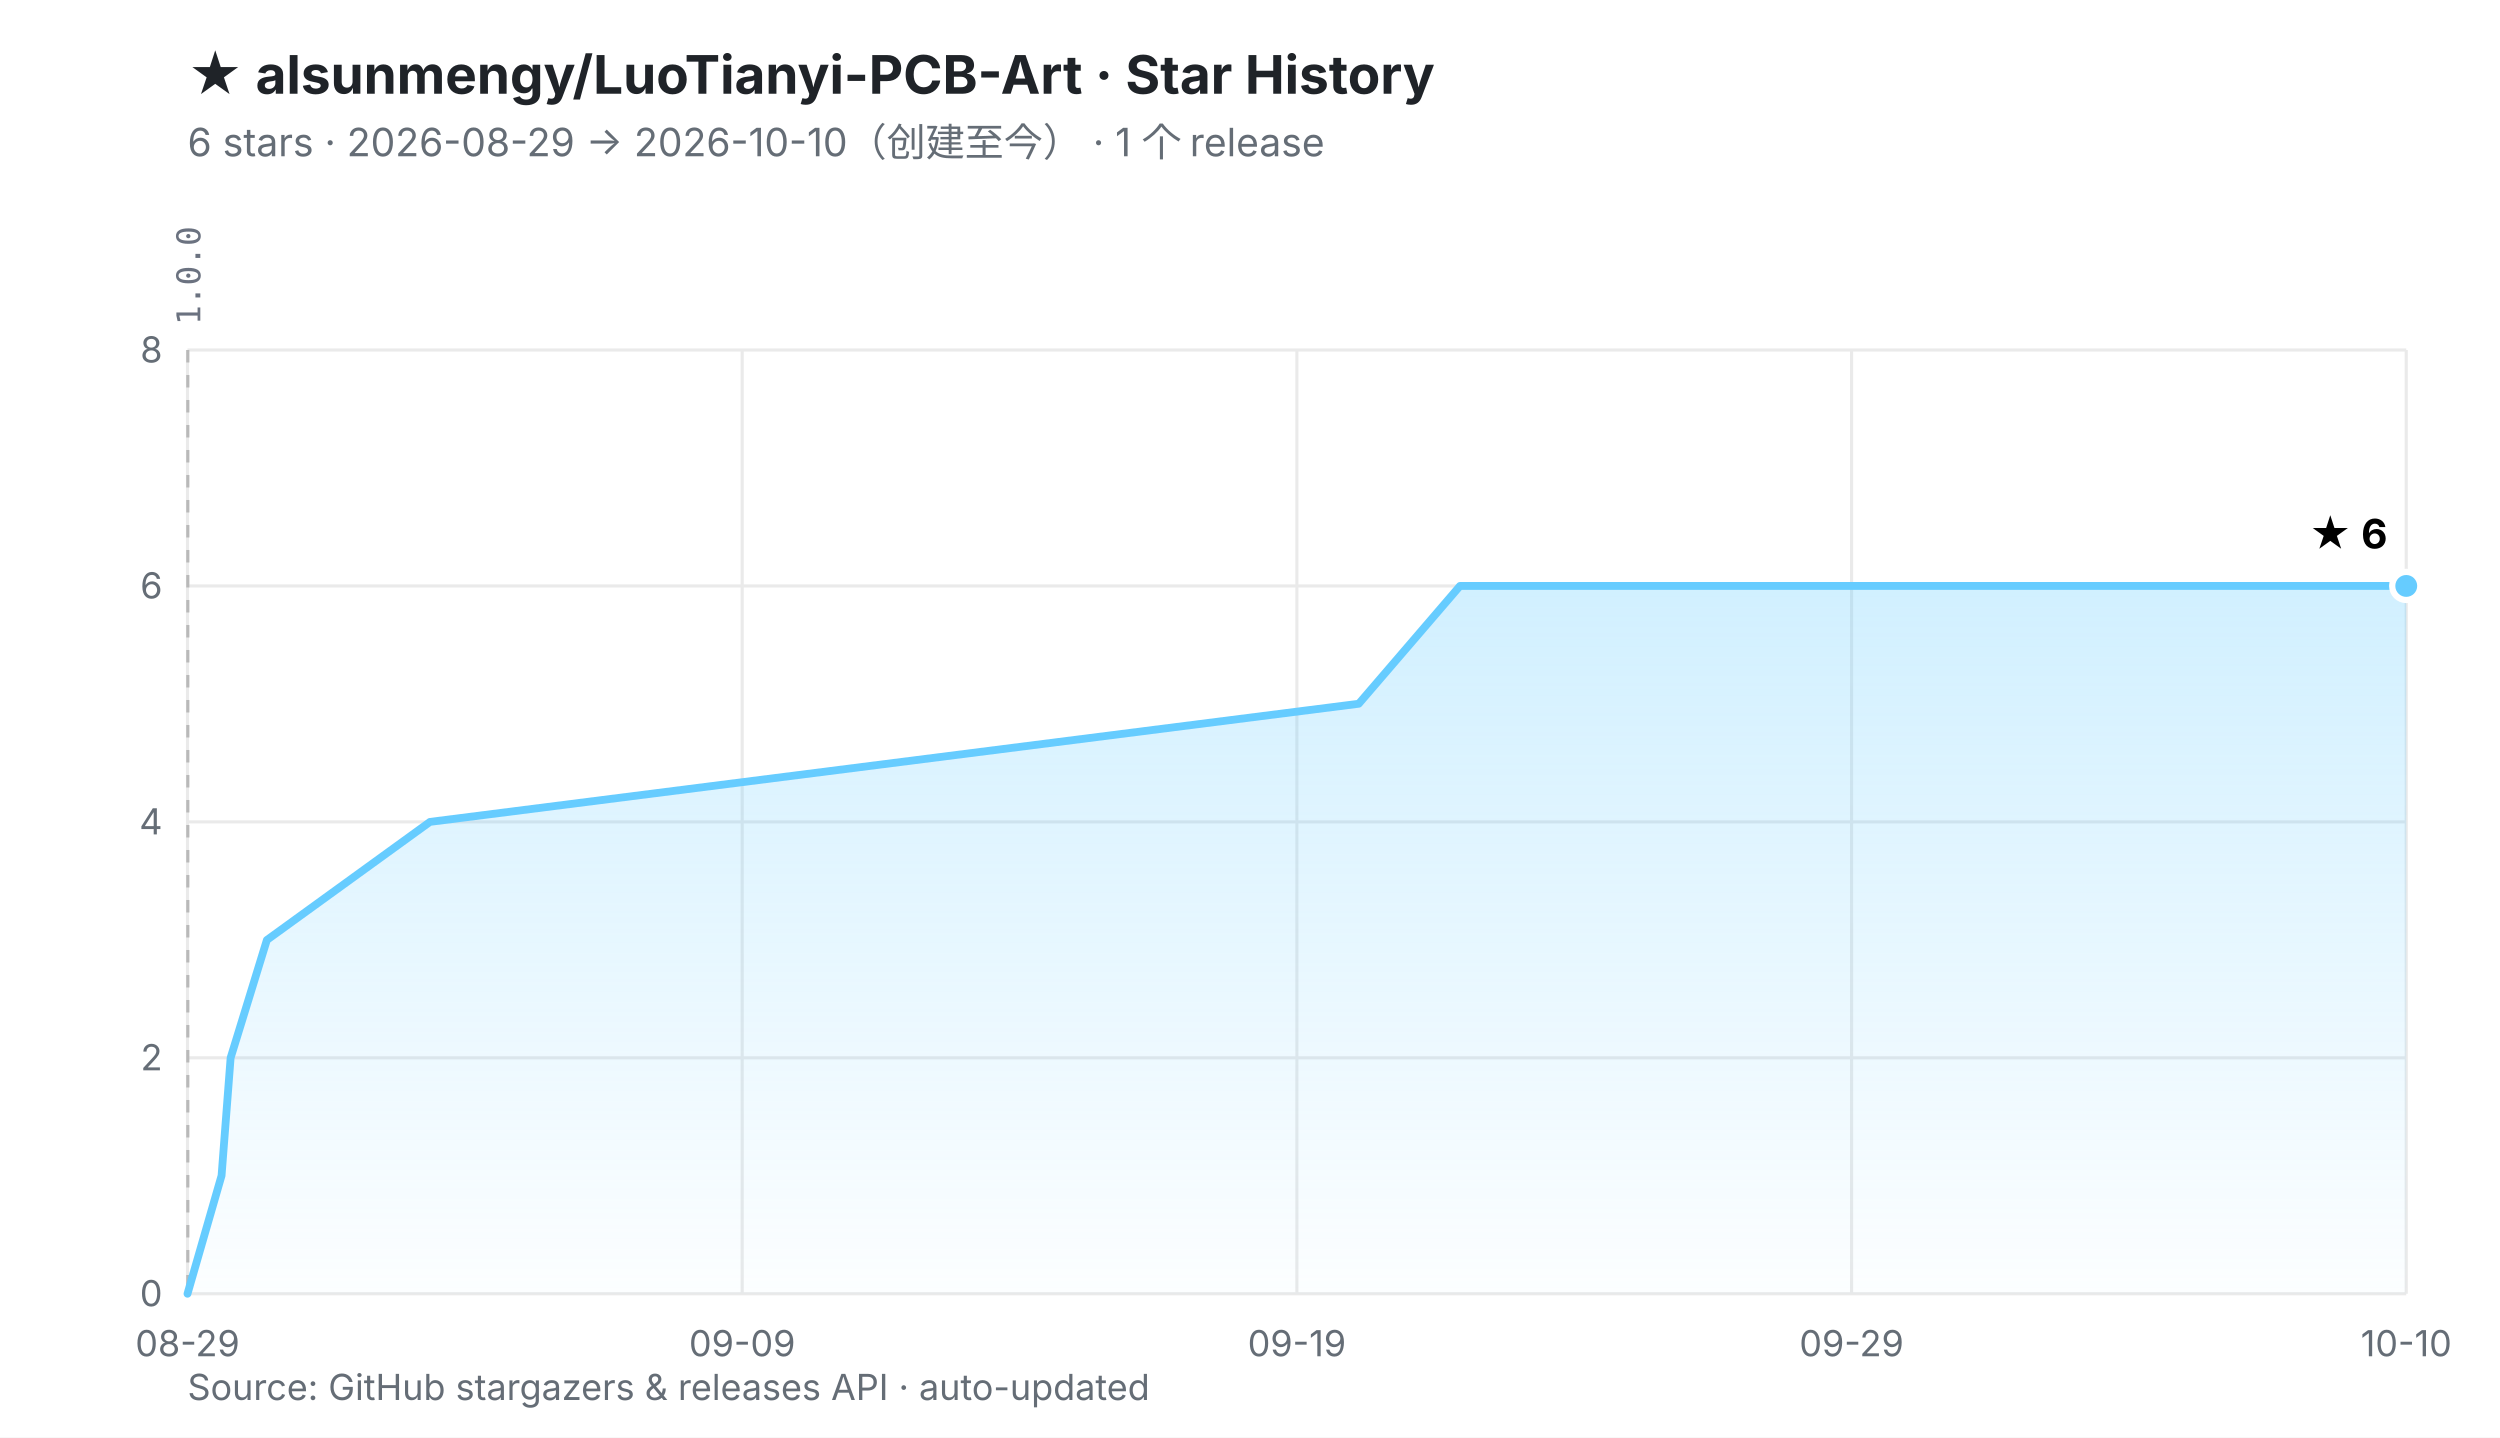
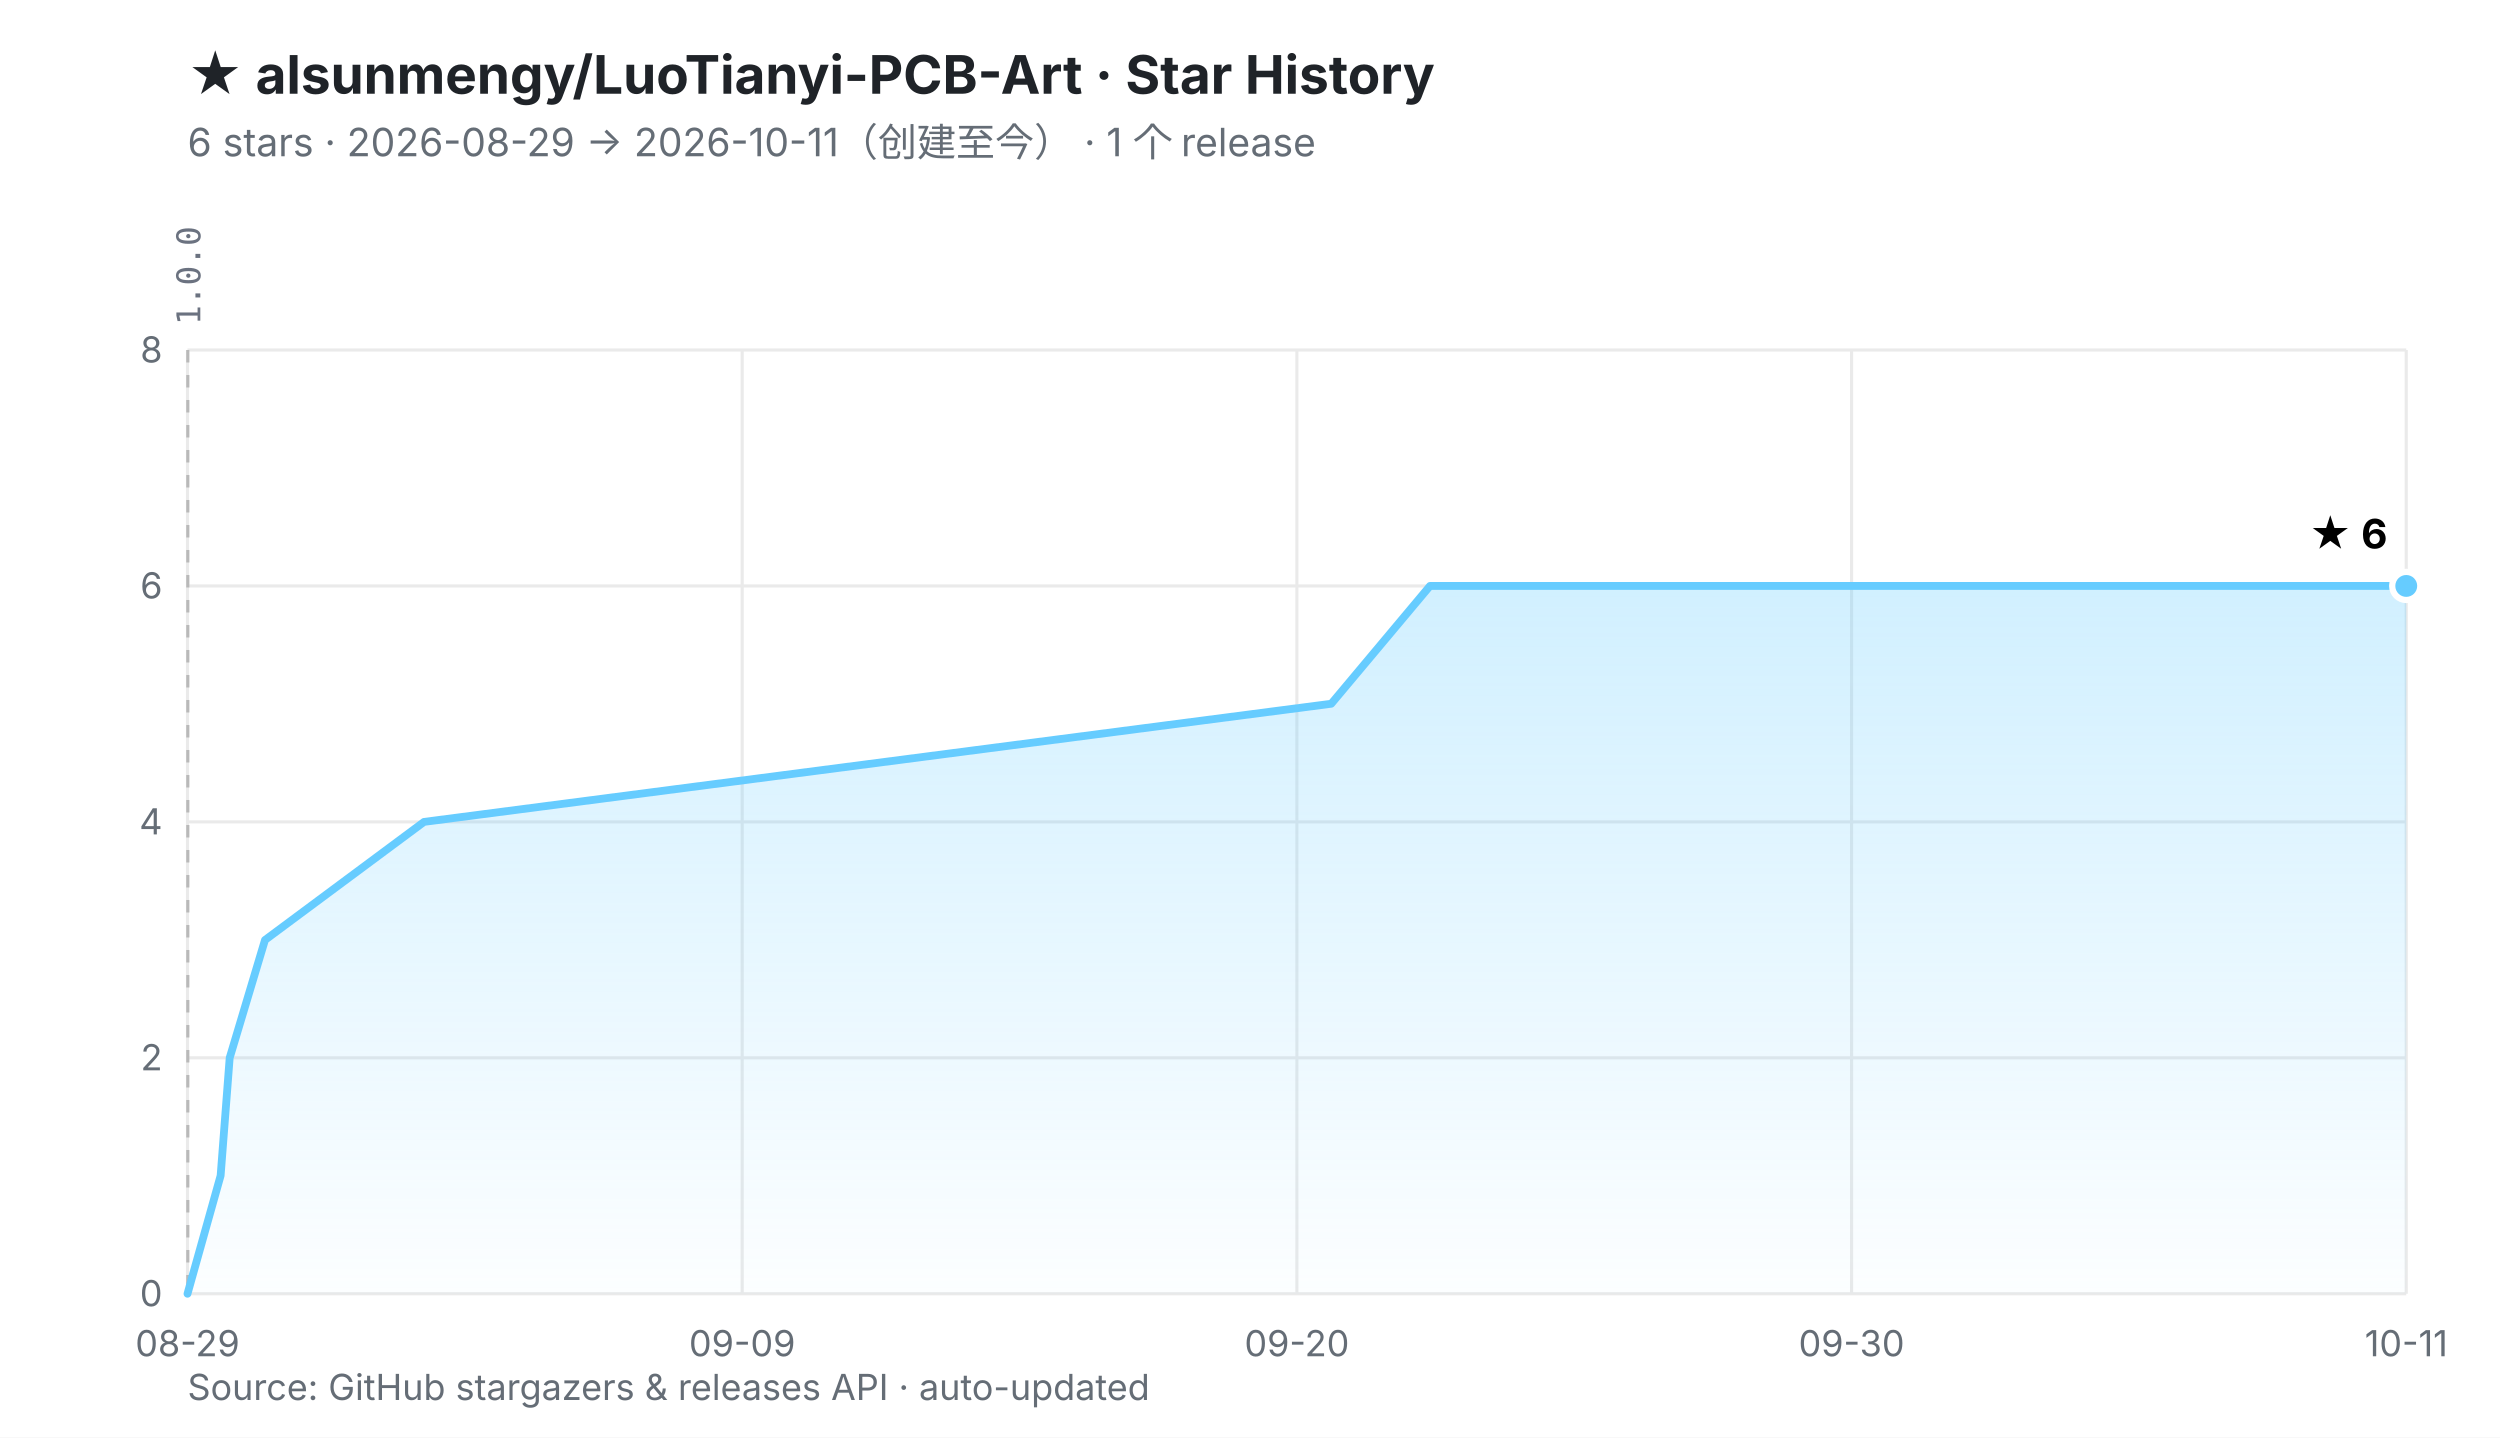
<svg xmlns="http://www.w3.org/2000/svg" viewBox="0 0 800 460" width="800" height="460" role="img" aria-labelledby="t d">
  <defs>
    <linearGradient id="fill" x1="0" y1="0" x2="0" y2="1">
      <stop offset="0%" stop-color="#66CCFF" stop-opacity="0.30" />
      <stop offset="100%" stop-color="#66CCFF" stop-opacity="0.02" />
    </linearGradient>
  </defs>
  <rect width="800" height="460" fill="#ffffff" />
  <style>
    .ttl{font:700 17px -apple-system,BlinkMacSystemFont,'Segoe UI','PingFang SC','Microsoft YaHei',sans-serif;fill:#1f2328}
    .sub{font:400 12.5px -apple-system,BlinkMacSystemFont,'Segoe UI','PingFang SC','Microsoft YaHei',sans-serif;fill:#656d76}
    .ax{font:400 11.5px -apple-system,BlinkMacSystemFont,'Segoe UI','PingFang SC',sans-serif;fill:#656d76}
    .val{font:700 13px -apple-system,BlinkMacSystemFont,'Segoe UI','PingFang SC',sans-serif;fill="#66CCFF"}
    .rel{font:400 10.5px ui-monospace,SFMono-Regular,Menlo,monospace;fill:#6b7280}
  </style>
  <text x="60" y="30" class="ttl">★ alsunmengy/LuoTianyi-PCB-Art · Star History</text>
-   <text x="60" y="50" class="sub">6 stars · 2026-08-29 → 2026-10-10（创建至今）  ·  1 个 release</text>
+   <text x="60" y="50" class="sub">6 stars · 2026-08-29 → 2026-10-11（创建至今）  ·  1 个 release</text>
  <line x1="60.0" y1="414.0" x2="770.0" y2="414.0" stroke="#eaeaea" stroke-width="1" />
  <line x1="60.0" y1="338.5" x2="770.0" y2="338.5" stroke="#eaeaea" stroke-width="1" />
  <line x1="60.0" y1="263.0" x2="770.0" y2="263.0" stroke="#eaeaea" stroke-width="1" />
  <line x1="60.0" y1="187.5" x2="770.0" y2="187.5" stroke="#eaeaea" stroke-width="1" />
  <line x1="60.0" y1="112.0" x2="770.0" y2="112.0" stroke="#eaeaea" stroke-width="1" />
  <line x1="60.0" y1="112.0" x2="60.0" y2="414.0" stroke="#eaeaea" stroke-width="1" />
  <line x1="237.5" y1="112.0" x2="237.5" y2="414.0" stroke="#eaeaea" stroke-width="1" />
  <line x1="415.0" y1="112.0" x2="415.0" y2="414.0" stroke="#eaeaea" stroke-width="1" />
  <line x1="592.5" y1="112.0" x2="592.5" y2="414.0" stroke="#eaeaea" stroke-width="1" />
  <line x1="770.0" y1="112.0" x2="770.0" y2="414.0" stroke="#eaeaea" stroke-width="1" />
  <line x1="60.1" y1="112.0" x2="60.1" y2="414.0" stroke="#b9b9b9" stroke-width="1" stroke-dasharray="4 4" />
  <text transform="translate(64.1,104.0) rotate(-90)" class="rel">1.0.0</text>
  <text x="52.0" y="418.0" text-anchor="end" class="ax">0</text>
  <text x="52.0" y="342.5" text-anchor="end" class="ax">2</text>
  <text x="52.0" y="267.0" text-anchor="end" class="ax">4</text>
  <text x="52.0" y="191.5" text-anchor="end" class="ax">6</text>
  <text x="52.0" y="116.0" text-anchor="end" class="ax">8</text>
  <text x="60.0" y="434.0" text-anchor="middle" class="ax">08-29</text>
  <text x="237.5" y="434.0" text-anchor="middle" class="ax">09-09</text>
-   <text x="415.0" y="434.0" text-anchor="middle" class="ax">09-19</text>
-   <text x="592.5" y="434.0" text-anchor="middle" class="ax">09-29</text>
-   <text x="770.0" y="434.0" text-anchor="middle" class="ax">10-10</text>
-   <polygon points="60.0,414.0 70.9,376.2 73.8,338.5 85.4,300.8 137.6,263.0 434.8,225.2 467.2,187.5 770.0,187.5 770.0,414.0 60.0,414.0" fill="url(#fill)" />
-   <polyline points="60.0,414.0 70.9,376.2 73.8,338.5 85.4,300.8 137.6,263.0 434.8,225.2 467.2,187.5 770.0,187.5" fill="none" stroke="#66CCFF" stroke-width="2.5" stroke-linejoin="round" stroke-linecap="round" />
+   <text x="415.0" y="434.0" text-anchor="middle" class="ax">09-20</text>
+   <text x="592.5" y="434.0" text-anchor="middle" class="ax">09-30</text>
+   <text x="770.0" y="434.0" text-anchor="middle" class="ax">10-11</text>
+   <polygon points="60.0,414.0 70.6,376.2 73.5,338.5 84.8,300.8 135.7,263.0 426.0,225.2 457.6,187.5 770.0,187.5 770.0,414.0 60.0,414.0" fill="url(#fill)" />
+   <polyline points="60.0,414.0 70.6,376.2 73.5,338.5 84.8,300.8 135.7,263.0 426.0,225.2 457.6,187.5 770.0,187.5" fill="none" stroke="#66CCFF" stroke-width="2.5" stroke-linejoin="round" stroke-linecap="round" />
  <circle cx="770.0" cy="187.5" r="4.5" fill="#66CCFF" stroke="#ffffff" stroke-width="2" />
  <text x="764.0" y="175.5" text-anchor="end" class="val">★ 6</text>
  <text x="60" y="448" class="ax">Source: GitHub stargazers &amp; releases API · auto-updated</text>
</svg>
